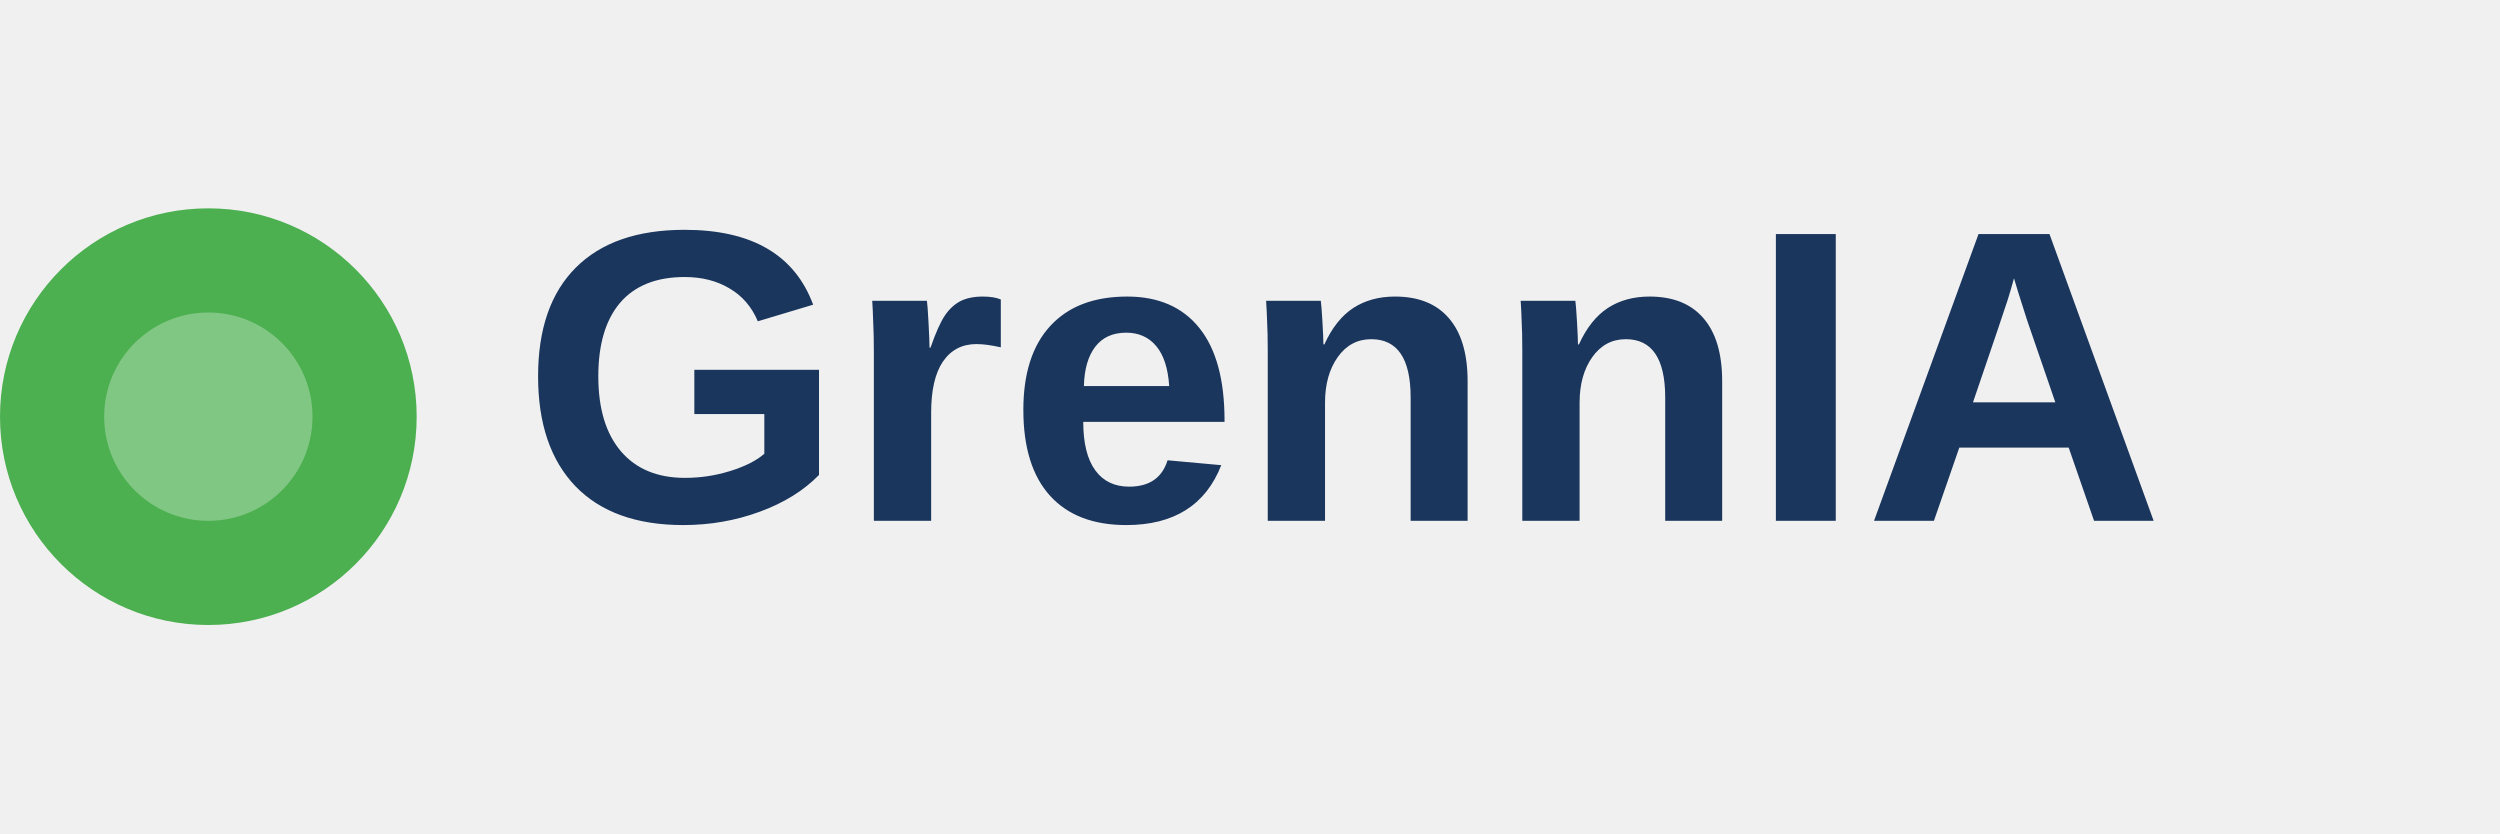
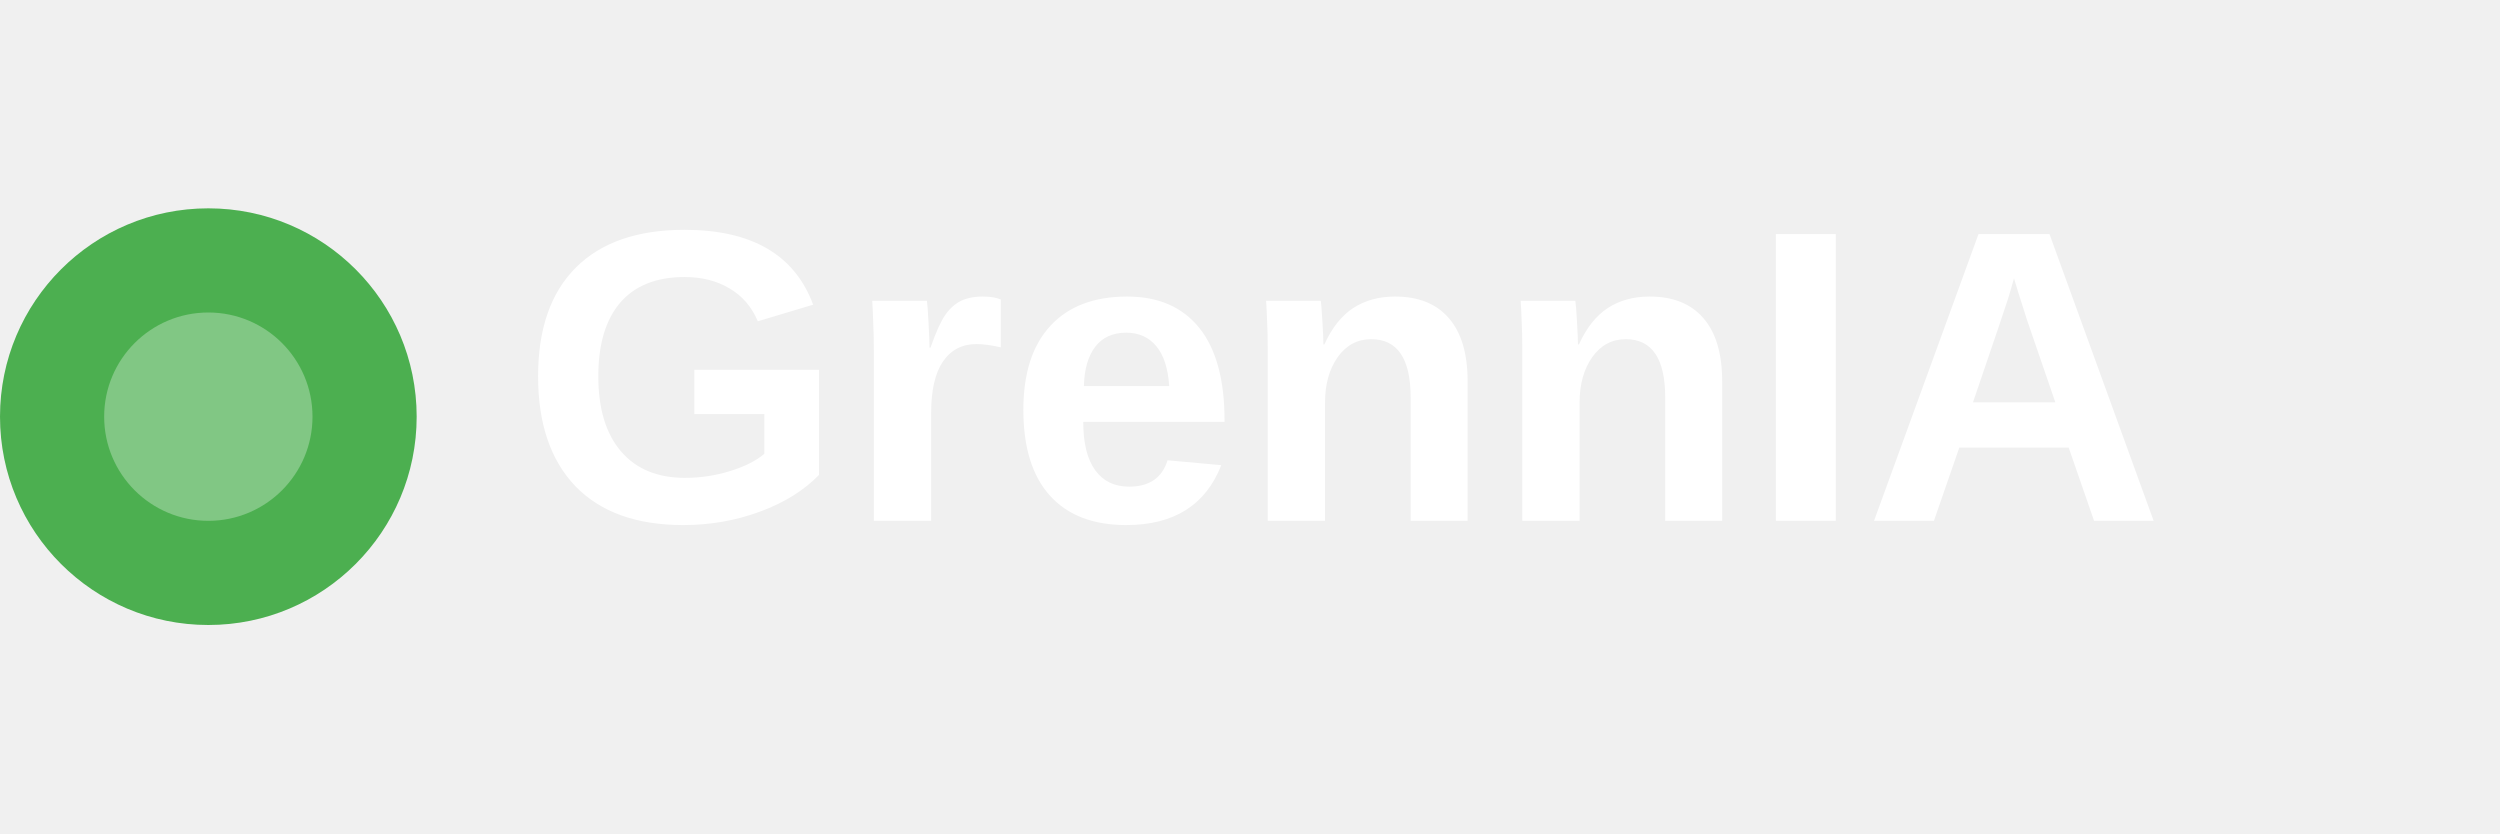
<svg xmlns="http://www.w3.org/2000/svg" width="120" height="40" viewBox="0 0 120 40" fill="none">
  <path d="M10 30C15.523 30 20 25.523 20 20C20 14.477 15.523 10 10 10C4.477 10 0 14.477 0 20C0 25.523 4.477 30 10 30Z" fill="#4CAF50" />
  <path d="M10 25C12.761 25 15 22.761 15 20C15 17.239 12.761 15 10 15C7.239 15 5 17.239 5 20C5 22.761 7.239 25 10 25Z" fill="#81C784" />
-   <text x="25" y="25" font-family="Arial" font-size="20" font-weight="bold" fill="#1a365d">GrennIA</text>
+   <text x="25" y="25" font-family="Arial" font-size="20" font-weight="bold" fill="#ffffff">GrennIA</text>
</svg>
